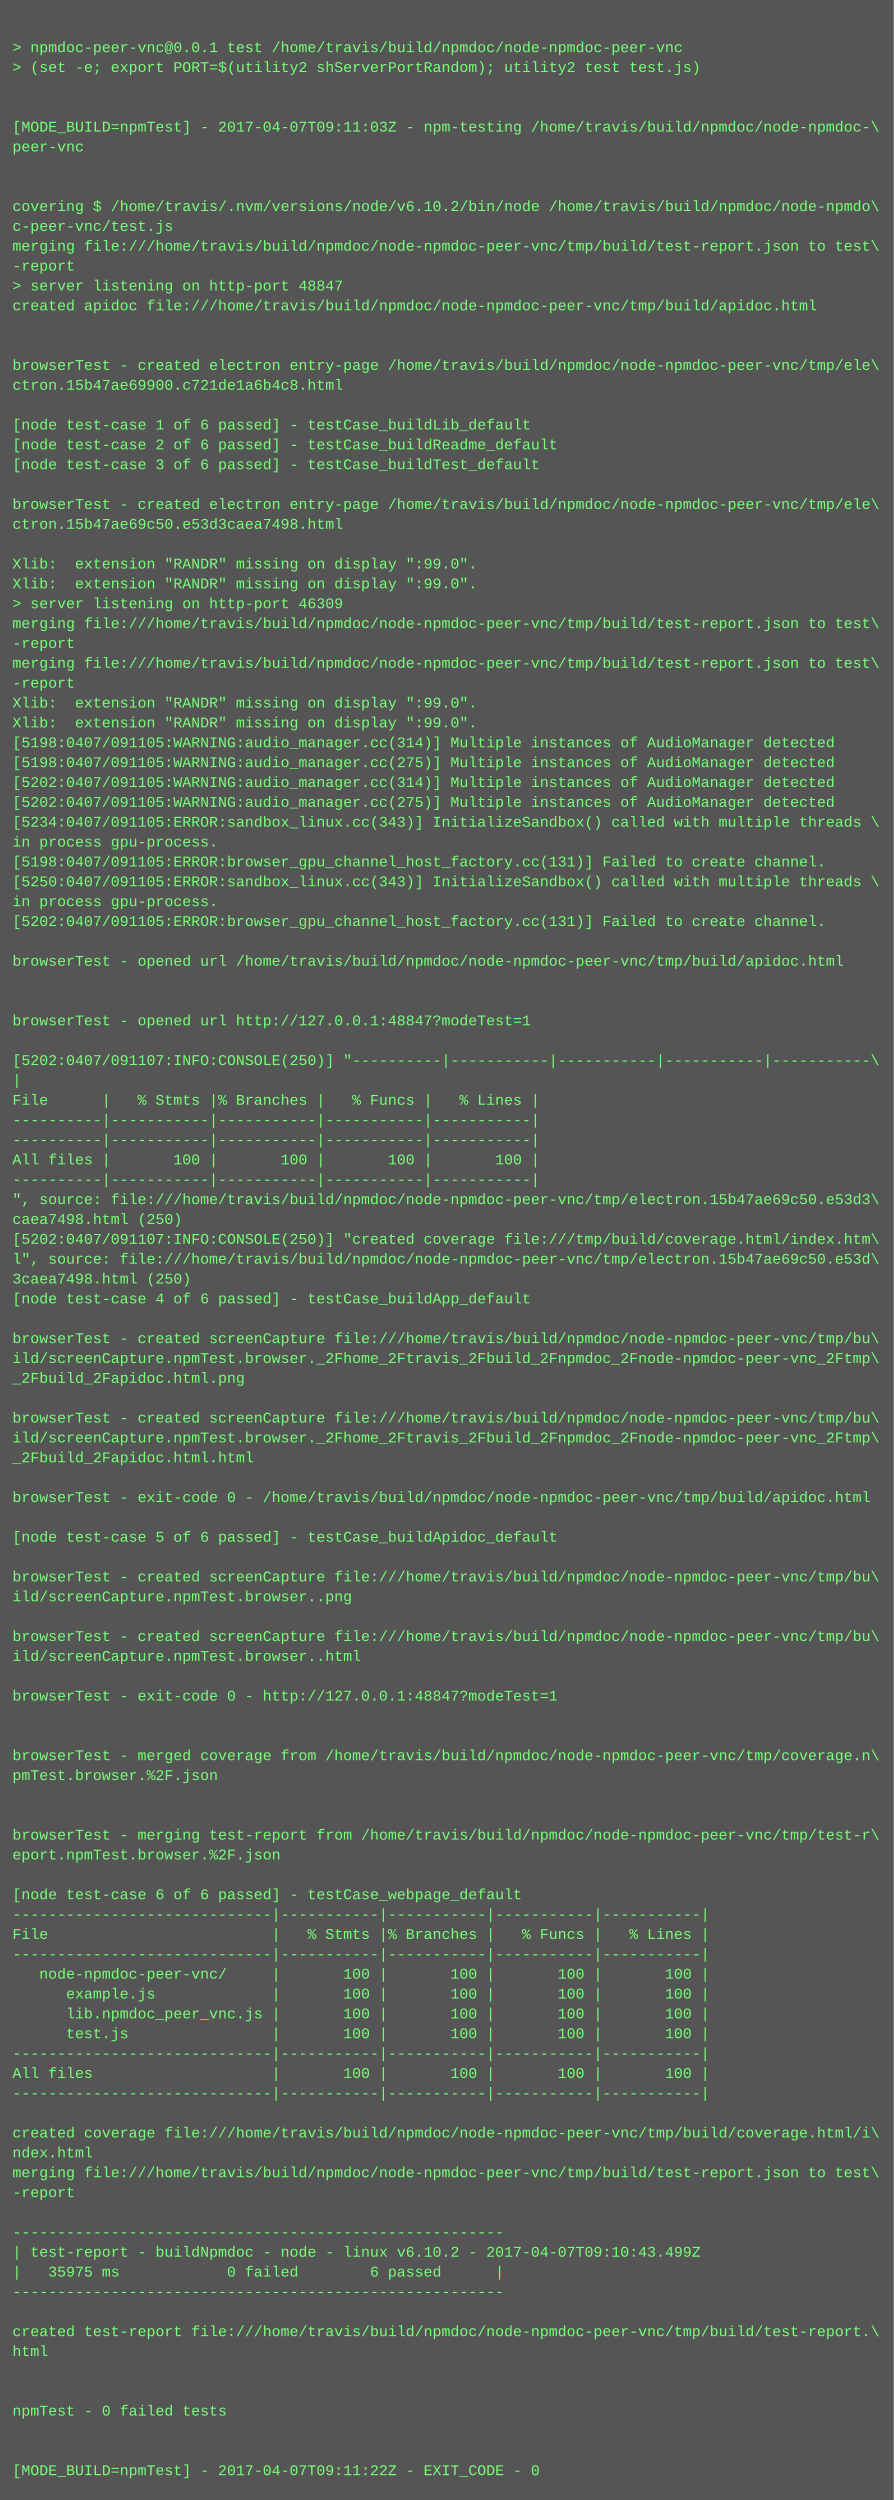
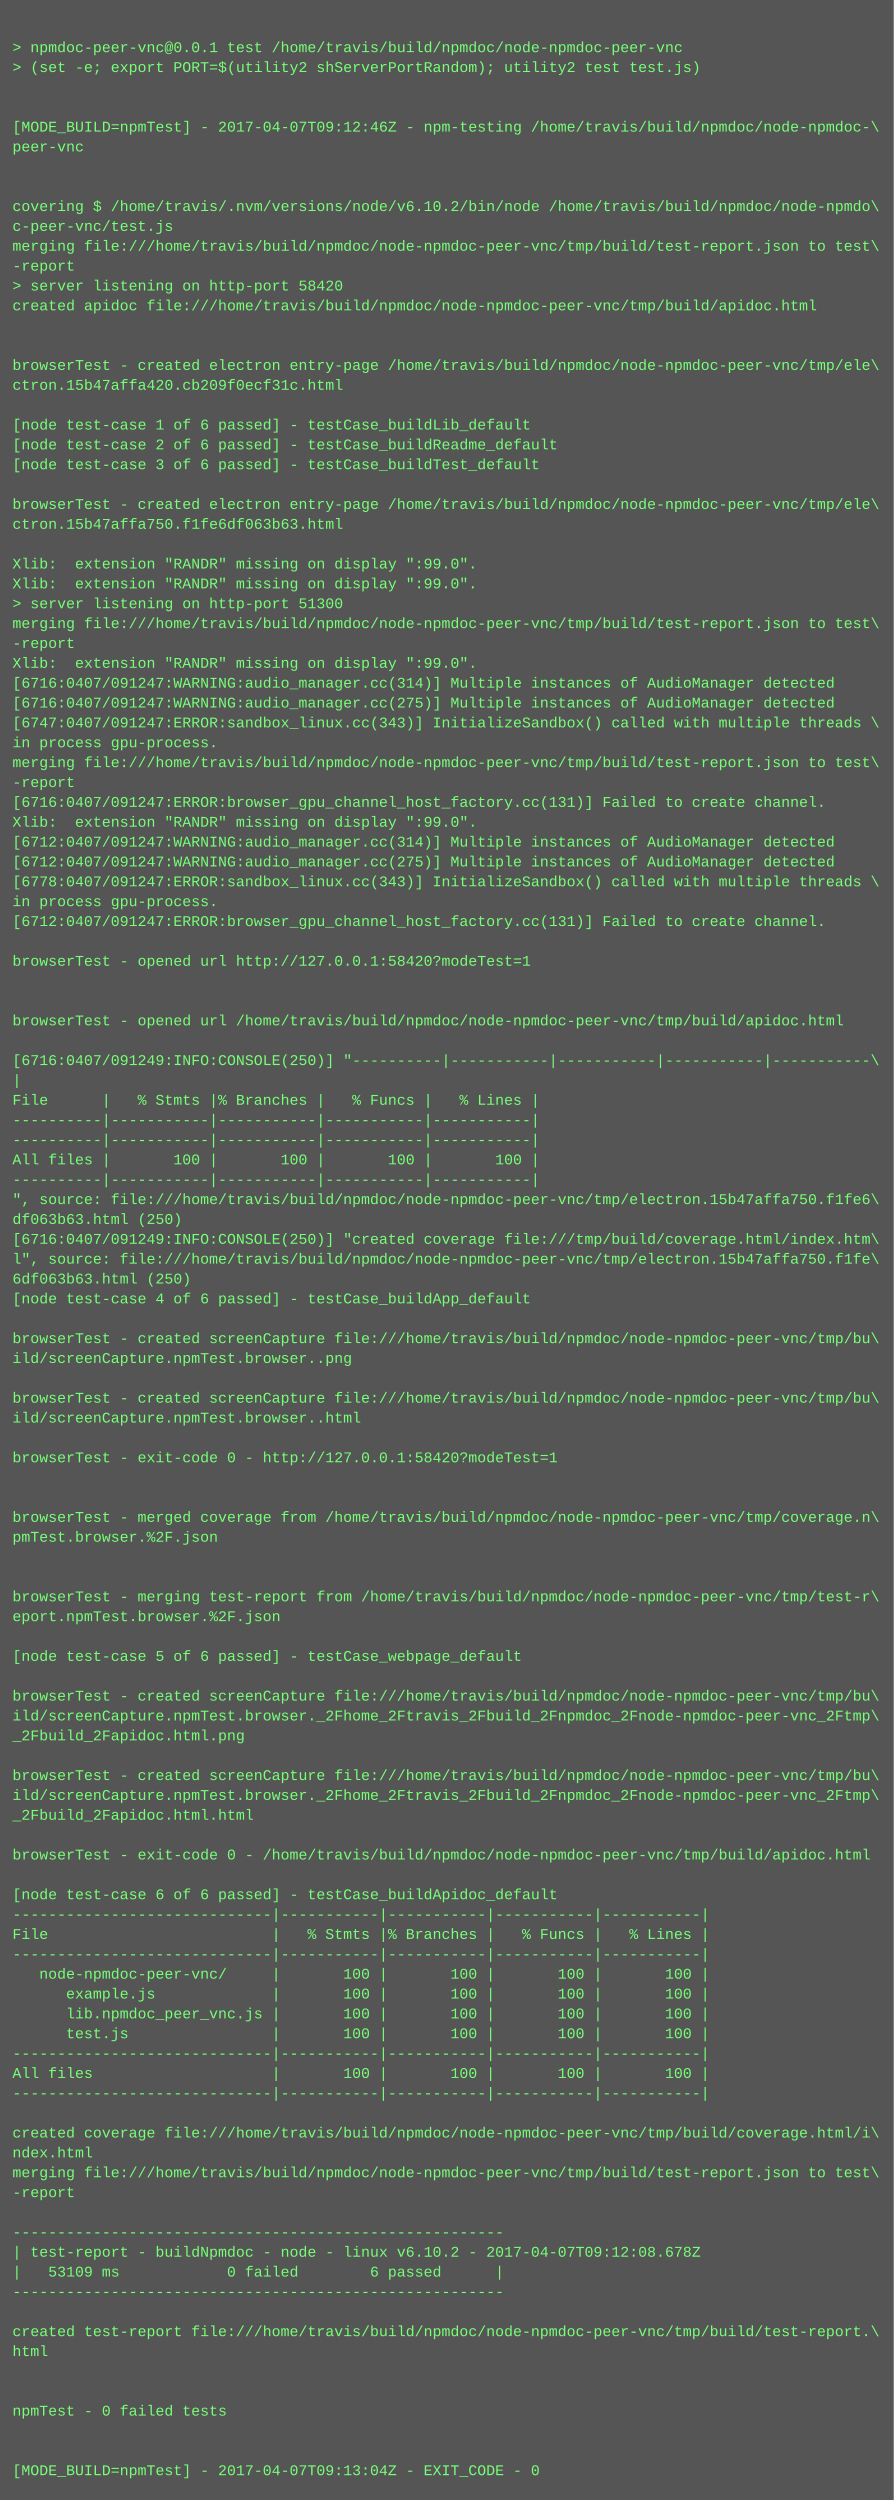
<svg xmlns="http://www.w3.org/2000/svg" height="2014" width="720">
  <rect height="2014" fill="#555" width="720" />
  <text fill="#7f7" font-family="Courier New" font-size="12" xml:space="preserve">
    <tspan x="10" y="26" />
    <tspan x="10" y="42">&gt; npmdoc-peer-vnc@0.0.1 test /home/travis/build/npmdoc/node-npmdoc-peer-vnc</tspan>
    <tspan x="10" y="58">&gt; (set -e; export PORT=$(utility2 shServerPortRandom); utility2 test test.js)</tspan>
    <tspan x="10" y="74" />
    <tspan x="10" y="90" />
-     <tspan x="10" y="106">[MODE_BUILD=npmTest] - 2017-04-07T09:11:03Z - npm-testing /home/travis/build/npmdoc/node-npmdoc-\</tspan>
+     <tspan x="10" y="106">[MODE_BUILD=npmTest] - 2017-04-07T09:12:46Z - npm-testing /home/travis/build/npmdoc/node-npmdoc-\</tspan>
    <tspan x="10" y="122">peer-vnc</tspan>
    <tspan x="10" y="138" />
    <tspan x="10" y="154" />
    <tspan x="10" y="170">covering $ /home/travis/.nvm/versions/node/v6.10.2/bin/node /home/travis/build/npmdoc/node-npmdo\</tspan>
    <tspan x="10" y="186">c-peer-vnc/test.js</tspan>
    <tspan x="10" y="202">merging file:///home/travis/build/npmdoc/node-npmdoc-peer-vnc/tmp/build/test-report.json to test\</tspan>
    <tspan x="10" y="218">-report</tspan>
-     <tspan x="10" y="234">&gt; server listening on http-port 48847</tspan>
+     <tspan x="10" y="234">&gt; server listening on http-port 58420</tspan>
    <tspan x="10" y="250">created apidoc file:///home/travis/build/npmdoc/node-npmdoc-peer-vnc/tmp/build/apidoc.html</tspan>
    <tspan x="10" y="266" />
    <tspan x="10" y="282" />
    <tspan x="10" y="298">browserTest - created electron entry-page /home/travis/build/npmdoc/node-npmdoc-peer-vnc/tmp/ele\</tspan>
-     <tspan x="10" y="314">ctron.15b47ae69900.c721de1a6b4c8.html</tspan>
+     <tspan x="10" y="314">ctron.15b47affa420.cb209f0ecf31c.html</tspan>
    <tspan x="10" y="330" />
    <tspan x="10" y="346">[node test-case 1 of 6 passed] - testCase_buildLib_default</tspan>
    <tspan x="10" y="362">[node test-case 2 of 6 passed] - testCase_buildReadme_default</tspan>
    <tspan x="10" y="378">[node test-case 3 of 6 passed] - testCase_buildTest_default</tspan>
    <tspan x="10" y="394" />
    <tspan x="10" y="410">browserTest - created electron entry-page /home/travis/build/npmdoc/node-npmdoc-peer-vnc/tmp/ele\</tspan>
-     <tspan x="10" y="426">ctron.15b47ae69c50.e53d3caea7498.html</tspan>
+     <tspan x="10" y="426">ctron.15b47affa750.f1fe6df063b63.html</tspan>
    <tspan x="10" y="442" />
    <tspan x="10" y="458">Xlib:  extension "RANDR" missing on display ":99.0".</tspan>
    <tspan x="10" y="474">Xlib:  extension "RANDR" missing on display ":99.0".</tspan>
-     <tspan x="10" y="490">&gt; server listening on http-port 46309</tspan>
+     <tspan x="10" y="490">&gt; server listening on http-port 51300</tspan>
    <tspan x="10" y="506">merging file:///home/travis/build/npmdoc/node-npmdoc-peer-vnc/tmp/build/test-report.json to test\</tspan>
    <tspan x="10" y="522">-report</tspan>
-     <tspan x="10" y="538">merging file:///home/travis/build/npmdoc/node-npmdoc-peer-vnc/tmp/build/test-report.json to test\</tspan>
-     <tspan x="10" y="554">-report</tspan>
-     <tspan x="10" y="570">Xlib:  extension "RANDR" missing on display ":99.0".</tspan>
-     <tspan x="10" y="586">Xlib:  extension "RANDR" missing on display ":99.0".</tspan>
-     <tspan x="10" y="602">[5198:0407/091105:WARNING:audio_manager.cc(314)] Multiple instances of AudioManager detected</tspan>
-     <tspan x="10" y="618">[5198:0407/091105:WARNING:audio_manager.cc(275)] Multiple instances of AudioManager detected</tspan>
-     <tspan x="10" y="634">[5202:0407/091105:WARNING:audio_manager.cc(314)] Multiple instances of AudioManager detected</tspan>
-     <tspan x="10" y="650">[5202:0407/091105:WARNING:audio_manager.cc(275)] Multiple instances of AudioManager detected</tspan>
-     <tspan x="10" y="666">[5234:0407/091105:ERROR:sandbox_linux.cc(343)] InitializeSandbox() called with multiple threads \</tspan>
-     <tspan x="10" y="682">in process gpu-process. </tspan>
-     <tspan x="10" y="698">[5198:0407/091105:ERROR:browser_gpu_channel_host_factory.cc(131)] Failed to create channel.</tspan>
-     <tspan x="10" y="714">[5250:0407/091105:ERROR:sandbox_linux.cc(343)] InitializeSandbox() called with multiple threads \</tspan>
+     <tspan x="10" y="538">Xlib:  extension "RANDR" missing on display ":99.0".</tspan>
+     <tspan x="10" y="554">[6716:0407/091247:WARNING:audio_manager.cc(314)] Multiple instances of AudioManager detected</tspan>
+     <tspan x="10" y="570">[6716:0407/091247:WARNING:audio_manager.cc(275)] Multiple instances of AudioManager detected</tspan>
+     <tspan x="10" y="586">[6747:0407/091247:ERROR:sandbox_linux.cc(343)] InitializeSandbox() called with multiple threads \</tspan>
+     <tspan x="10" y="602">in process gpu-process. </tspan>
+     <tspan x="10" y="618">merging file:///home/travis/build/npmdoc/node-npmdoc-peer-vnc/tmp/build/test-report.json to test\</tspan>
+     <tspan x="10" y="634">-report</tspan>
+     <tspan x="10" y="650">[6716:0407/091247:ERROR:browser_gpu_channel_host_factory.cc(131)] Failed to create channel.</tspan>
+     <tspan x="10" y="666">Xlib:  extension "RANDR" missing on display ":99.0".</tspan>
+     <tspan x="10" y="682">[6712:0407/091247:WARNING:audio_manager.cc(314)] Multiple instances of AudioManager detected</tspan>
+     <tspan x="10" y="698">[6712:0407/091247:WARNING:audio_manager.cc(275)] Multiple instances of AudioManager detected</tspan>
+     <tspan x="10" y="714">[6778:0407/091247:ERROR:sandbox_linux.cc(343)] InitializeSandbox() called with multiple threads \</tspan>
    <tspan x="10" y="730">in process gpu-process. </tspan>
-     <tspan x="10" y="746">[5202:0407/091105:ERROR:browser_gpu_channel_host_factory.cc(131)] Failed to create channel.</tspan>
+     <tspan x="10" y="746">[6712:0407/091247:ERROR:browser_gpu_channel_host_factory.cc(131)] Failed to create channel.</tspan>
    <tspan x="10" y="762" />
-     <tspan x="10" y="778">browserTest - opened url /home/travis/build/npmdoc/node-npmdoc-peer-vnc/tmp/build/apidoc.html</tspan>
+     <tspan x="10" y="778">browserTest - opened url http://127.0.0.1:58420?modeTest=1</tspan>
    <tspan x="10" y="794" />
    <tspan x="10" y="810" />
-     <tspan x="10" y="826">browserTest - opened url http://127.0.0.1:48847?modeTest=1</tspan>
+     <tspan x="10" y="826">browserTest - opened url /home/travis/build/npmdoc/node-npmdoc-peer-vnc/tmp/build/apidoc.html</tspan>
    <tspan x="10" y="842" />
-     <tspan x="10" y="858">[5202:0407/091107:INFO:CONSOLE(250)] "----------|-----------|-----------|-----------|-----------\</tspan>
+     <tspan x="10" y="858">[6716:0407/091249:INFO:CONSOLE(250)] "----------|-----------|-----------|-----------|-----------\</tspan>
    <tspan x="10" y="874">|</tspan>
    <tspan x="10" y="890">File      |   % Stmts |% Branches |   % Funcs |   % Lines |</tspan>
    <tspan x="10" y="906">----------|-----------|-----------|-----------|-----------|</tspan>
    <tspan x="10" y="922">----------|-----------|-----------|-----------|-----------|</tspan>
    <tspan x="10" y="938">All files |       100 |       100 |       100 |       100 |</tspan>
    <tspan x="10" y="954">----------|-----------|-----------|-----------|-----------|</tspan>
-     <tspan x="10" y="970">", source: file:///home/travis/build/npmdoc/node-npmdoc-peer-vnc/tmp/electron.15b47ae69c50.e53d3\</tspan>
-     <tspan x="10" y="986">caea7498.html (250)</tspan>
-     <tspan x="10" y="1002">[5202:0407/091107:INFO:CONSOLE(250)] "created coverage file:///tmp/build/coverage.html/index.htm\</tspan>
-     <tspan x="10" y="1018">l", source: file:///home/travis/build/npmdoc/node-npmdoc-peer-vnc/tmp/electron.15b47ae69c50.e53d\</tspan>
-     <tspan x="10" y="1034">3caea7498.html (250)</tspan>
+     <tspan x="10" y="970">", source: file:///home/travis/build/npmdoc/node-npmdoc-peer-vnc/tmp/electron.15b47affa750.f1fe6\</tspan>
+     <tspan x="10" y="986">df063b63.html (250)</tspan>
+     <tspan x="10" y="1002">[6716:0407/091249:INFO:CONSOLE(250)] "created coverage file:///tmp/build/coverage.html/index.htm\</tspan>
+     <tspan x="10" y="1018">l", source: file:///home/travis/build/npmdoc/node-npmdoc-peer-vnc/tmp/electron.15b47affa750.f1fe\</tspan>
+     <tspan x="10" y="1034">6df063b63.html (250)</tspan>
    <tspan x="10" y="1050">[node test-case 4 of 6 passed] - testCase_buildApp_default</tspan>
    <tspan x="10" y="1066" />
    <tspan x="10" y="1082">browserTest - created screenCapture file:///home/travis/build/npmdoc/node-npmdoc-peer-vnc/tmp/bu\</tspan>
-     <tspan x="10" y="1098">ild/screenCapture.npmTest.browser._2Fhome_2Ftravis_2Fbuild_2Fnpmdoc_2Fnode-npmdoc-peer-vnc_2Ftmp\</tspan>
-     <tspan x="10" y="1114">_2Fbuild_2Fapidoc.html.png</tspan>
-     <tspan x="10" y="1130" />
-     <tspan x="10" y="1146">browserTest - created screenCapture file:///home/travis/build/npmdoc/node-npmdoc-peer-vnc/tmp/bu\</tspan>
-     <tspan x="10" y="1162">ild/screenCapture.npmTest.browser._2Fhome_2Ftravis_2Fbuild_2Fnpmdoc_2Fnode-npmdoc-peer-vnc_2Ftmp\</tspan>
-     <tspan x="10" y="1178">_2Fbuild_2Fapidoc.html.html</tspan>
+     <tspan x="10" y="1098">ild/screenCapture.npmTest.browser..png</tspan>
+     <tspan x="10" y="1114" />
+     <tspan x="10" y="1130">browserTest - created screenCapture file:///home/travis/build/npmdoc/node-npmdoc-peer-vnc/tmp/bu\</tspan>
+     <tspan x="10" y="1146">ild/screenCapture.npmTest.browser..html</tspan>
+     <tspan x="10" y="1162" />
+     <tspan x="10" y="1178">browserTest - exit-code 0 - http://127.0.0.1:58420?modeTest=1</tspan>
    <tspan x="10" y="1194" />
-     <tspan x="10" y="1210">browserTest - exit-code 0 - /home/travis/build/npmdoc/node-npmdoc-peer-vnc/tmp/build/apidoc.html</tspan>
-     <tspan x="10" y="1226" />
-     <tspan x="10" y="1242">[node test-case 5 of 6 passed] - testCase_buildApidoc_default</tspan>
+     <tspan x="10" y="1210" />
+     <tspan x="10" y="1226">browserTest - merged coverage from /home/travis/build/npmdoc/node-npmdoc-peer-vnc/tmp/coverage.n\</tspan>
+     <tspan x="10" y="1242">pmTest.browser.%2F.json</tspan>
    <tspan x="10" y="1258" />
-     <tspan x="10" y="1274">browserTest - created screenCapture file:///home/travis/build/npmdoc/node-npmdoc-peer-vnc/tmp/bu\</tspan>
-     <tspan x="10" y="1290">ild/screenCapture.npmTest.browser..png</tspan>
-     <tspan x="10" y="1306" />
-     <tspan x="10" y="1322">browserTest - created screenCapture file:///home/travis/build/npmdoc/node-npmdoc-peer-vnc/tmp/bu\</tspan>
-     <tspan x="10" y="1338">ild/screenCapture.npmTest.browser..html</tspan>
+     <tspan x="10" y="1274" />
+     <tspan x="10" y="1290">browserTest - merging test-report from /home/travis/build/npmdoc/node-npmdoc-peer-vnc/tmp/test-r\</tspan>
+     <tspan x="10" y="1306">eport.npmTest.browser.%2F.json</tspan>
+     <tspan x="10" y="1322" />
+     <tspan x="10" y="1338">[node test-case 5 of 6 passed] - testCase_webpage_default</tspan>
    <tspan x="10" y="1354" />
-     <tspan x="10" y="1370">browserTest - exit-code 0 - http://127.0.0.1:48847?modeTest=1</tspan>
-     <tspan x="10" y="1386" />
-     <tspan x="10" y="1402" />
-     <tspan x="10" y="1418">browserTest - merged coverage from /home/travis/build/npmdoc/node-npmdoc-peer-vnc/tmp/coverage.n\</tspan>
-     <tspan x="10" y="1434">pmTest.browser.%2F.json</tspan>
-     <tspan x="10" y="1450" />
-     <tspan x="10" y="1466" />
-     <tspan x="10" y="1482">browserTest - merging test-report from /home/travis/build/npmdoc/node-npmdoc-peer-vnc/tmp/test-r\</tspan>
-     <tspan x="10" y="1498">eport.npmTest.browser.%2F.json</tspan>
+     <tspan x="10" y="1370">browserTest - created screenCapture file:///home/travis/build/npmdoc/node-npmdoc-peer-vnc/tmp/bu\</tspan>
+     <tspan x="10" y="1386">ild/screenCapture.npmTest.browser._2Fhome_2Ftravis_2Fbuild_2Fnpmdoc_2Fnode-npmdoc-peer-vnc_2Ftmp\</tspan>
+     <tspan x="10" y="1402">_2Fbuild_2Fapidoc.html.png</tspan>
+     <tspan x="10" y="1418" />
+     <tspan x="10" y="1434">browserTest - created screenCapture file:///home/travis/build/npmdoc/node-npmdoc-peer-vnc/tmp/bu\</tspan>
+     <tspan x="10" y="1450">ild/screenCapture.npmTest.browser._2Fhome_2Ftravis_2Fbuild_2Fnpmdoc_2Fnode-npmdoc-peer-vnc_2Ftmp\</tspan>
+     <tspan x="10" y="1466">_2Fbuild_2Fapidoc.html.html</tspan>
+     <tspan x="10" y="1482" />
+     <tspan x="10" y="1498">browserTest - exit-code 0 - /home/travis/build/npmdoc/node-npmdoc-peer-vnc/tmp/build/apidoc.html</tspan>
    <tspan x="10" y="1514" />
-     <tspan x="10" y="1530">[node test-case 6 of 6 passed] - testCase_webpage_default</tspan>
+     <tspan x="10" y="1530">[node test-case 6 of 6 passed] - testCase_buildApidoc_default</tspan>
    <tspan x="10" y="1546">-----------------------------|-----------|-----------|-----------|-----------|</tspan>
    <tspan x="10" y="1562">File                         |   % Stmts |% Branches |   % Funcs |   % Lines |</tspan>
    <tspan x="10" y="1578">-----------------------------|-----------|-----------|-----------|-----------|</tspan>
    <tspan x="10" y="1594">   node-npmdoc-peer-vnc/     |       100 |       100 |       100 |       100 |</tspan>
    <tspan x="10" y="1610">      example.js             |       100 |       100 |       100 |       100 |</tspan>
    <tspan x="10" y="1626">      lib.npmdoc_peer_vnc.js |       100 |       100 |       100 |       100 |</tspan>
    <tspan x="10" y="1642">      test.js                |       100 |       100 |       100 |       100 |</tspan>
    <tspan x="10" y="1658">-----------------------------|-----------|-----------|-----------|-----------|</tspan>
    <tspan x="10" y="1674">All files                    |       100 |       100 |       100 |       100 |</tspan>
    <tspan x="10" y="1690">-----------------------------|-----------|-----------|-----------|-----------|</tspan>
    <tspan x="10" y="1706" />
    <tspan x="10" y="1722">created coverage file:///home/travis/build/npmdoc/node-npmdoc-peer-vnc/tmp/build/coverage.html/i\</tspan>
    <tspan x="10" y="1738">ndex.html</tspan>
    <tspan x="10" y="1754">merging file:///home/travis/build/npmdoc/node-npmdoc-peer-vnc/tmp/build/test-report.json to test\</tspan>
    <tspan x="10" y="1770">-report</tspan>
    <tspan x="10" y="1786" />
    <tspan x="10" y="1802">-------------------------------------------------------</tspan>
-     <tspan x="10" y="1818">| test-report - buildNpmdoc - node - linux v6.10.2 - 2017-04-07T09:10:43.499Z</tspan>
-     <tspan x="10" y="1834">|   35975 ms            0 failed        6 passed      |</tspan>
+     <tspan x="10" y="1818">| test-report - buildNpmdoc - node - linux v6.10.2 - 2017-04-07T09:12:08.678Z</tspan>
+     <tspan x="10" y="1834">|   53109 ms            0 failed        6 passed      |</tspan>
    <tspan x="10" y="1850">-------------------------------------------------------</tspan>
    <tspan x="10" y="1866" />
    <tspan x="10" y="1882">created test-report file:///home/travis/build/npmdoc/node-npmdoc-peer-vnc/tmp/build/test-report.\</tspan>
    <tspan x="10" y="1898">html</tspan>
    <tspan x="10" y="1914" />
    <tspan x="10" y="1930" />
    <tspan x="10" y="1946">npmTest - 0 failed tests</tspan>
    <tspan x="10" y="1962" />
    <tspan x="10" y="1978" />
-     <tspan x="10" y="1994">[MODE_BUILD=npmTest] - 2017-04-07T09:11:22Z - EXIT_CODE - 0</tspan>
+     <tspan x="10" y="1994">[MODE_BUILD=npmTest] - 2017-04-07T09:13:04Z - EXIT_CODE - 0</tspan>
  </text>
</svg>
